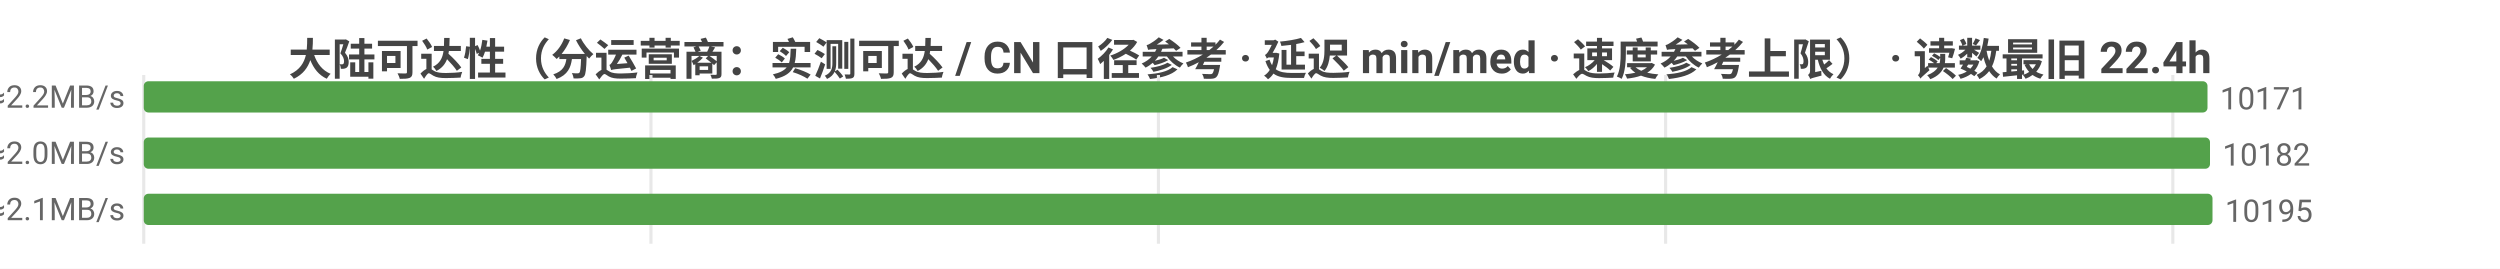
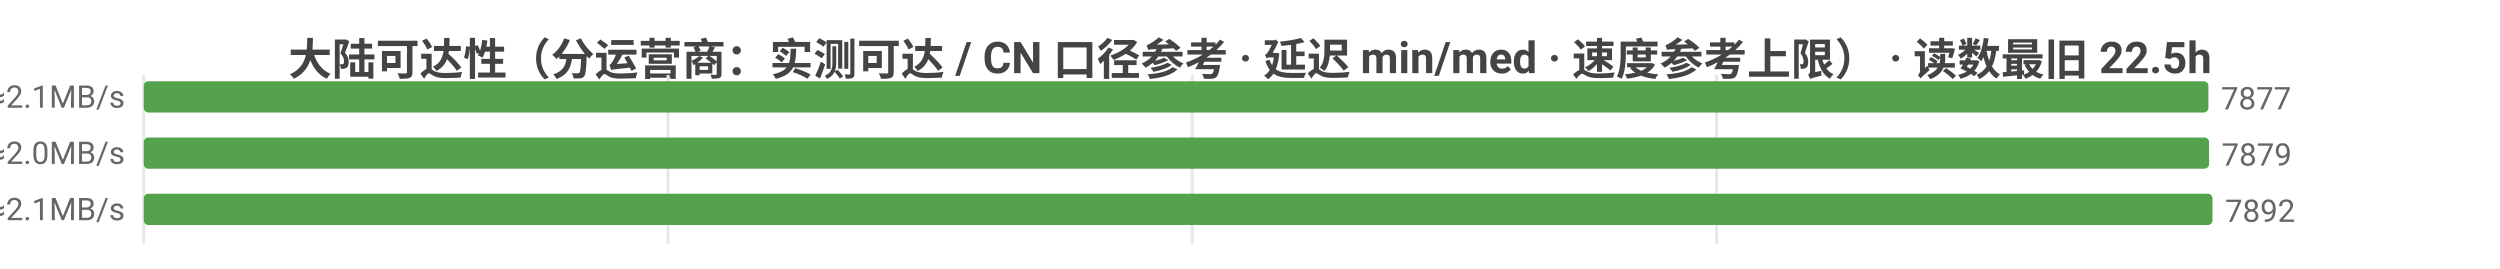
<svg xmlns="http://www.w3.org/2000/svg" width="800" height="86" viewBox="0 0 800 86">
  <rect width="800" height="86" fill="#ffffff" />
  <style>text{font-family:system-ui,-apple-system,'Segoe UI',Roboto,'PingFang SC','Microsoft YaHei','Noto Sans CJK SC',sans-serif}.g{stroke:#e8e8e8;stroke-width:1}.a{stroke:#999;stroke-width:1}.t{font-size:10px;fill:#666}.m{font-size:10px;text-anchor:middle;fill:#666}.e{font-size:10px;text-anchor:end;fill:#666}.l{font-size:11px;fill:#333}.tt{font-size:14px;font-weight:600;text-anchor:middle;fill:#444}.em{font-size:13px;text-anchor:middle;fill:#999}</style>
-   <text class="tt" x="400.0" y="24">大陆可达性（分运营商：实测可达 / CN 口径参考 · 延迟 min/med · 速度参考上限） · 读数最旧 22.4h</text>
+   <text class="tt" x="400.0" y="24">大陆可达性（分运营商：实测可达 / CN 口径参考 · 延迟 min/med · 速度参考上限） · 读数最旧 22.5h</text>
  <line class="g" x1="46" y1="24" x2="46" y2="78" />
-   <line class="g" x1="208.3" y1="24" x2="208.3" y2="78" />
-   <line class="g" x1="370.7" y1="24" x2="370.7" y2="78" />
-   <line class="g" x1="533.0" y1="24" x2="533.0" y2="78" />
-   <line class="g" x1="695.3" y1="24" x2="695.3" y2="78" />
-   <text class="e" x="40" y="35">中国电信  实测可达 10171/11276 · CN口径 10831  min4/med223ms  ≈2.2MB/s</text>
-   <rect x="46" y="26" width="660.4" height="10" fill="#54a24b" rx="1.5" />
-   <text class="t" x="710.4" y="35">10171</text>
-   <text class="e" x="40" y="53">中国联通  实测可达 10182/11349 · CN口径 10831  min8/med238ms  ≈2.0MB/s</text>
-   <rect x="46" y="44" width="661.2" height="10" fill="#54a24b" rx="1.5" />
-   <text class="t" x="711.2" y="53">10182</text>
-   <text class="e" x="40" y="71">中国移动  实测可达 10195/11339 · CN口径 10831  min6/med224ms  ≈2.1MB/s</text>
+   <line class="g" x1="213.8" y1="24" x2="213.8" y2="78" />
+   <line class="g" x1="381.5" y1="24" x2="381.5" y2="78" />
+   <line class="g" x1="549.3" y1="24" x2="549.3" y2="78" />
+   <text class="e" x="40" y="35">中国电信  实测可达 7877/8843 · CN口径 8473  min9/med229ms  ≈2.1MB/s</text>
+   <rect x="46" y="26" width="660.7" height="10" fill="#54a24b" rx="1.5" />
+   <text class="t" x="710.7" y="35">7877</text>
+   <text class="e" x="40" y="53">中国联通  实测可达 7879/8924 · CN口径 8473  min9/med243ms  ≈2.0MB/s</text>
+   <rect x="46" y="44" width="660.9" height="10" fill="#54a24b" rx="1.5" />
+   <text class="t" x="710.9" y="53">7879</text>
+   <text class="e" x="40" y="71">中国移动  实测可达 7892/8908 · CN口径 8473  min14/med232ms  ≈2.1MB/s</text>
  <rect x="46" y="62" width="662" height="10" fill="#54a24b" rx="1.5" />
-   <text class="t" x="712" y="71">10195</text>
+   <text class="t" x="712" y="71">7892</text>
</svg>
